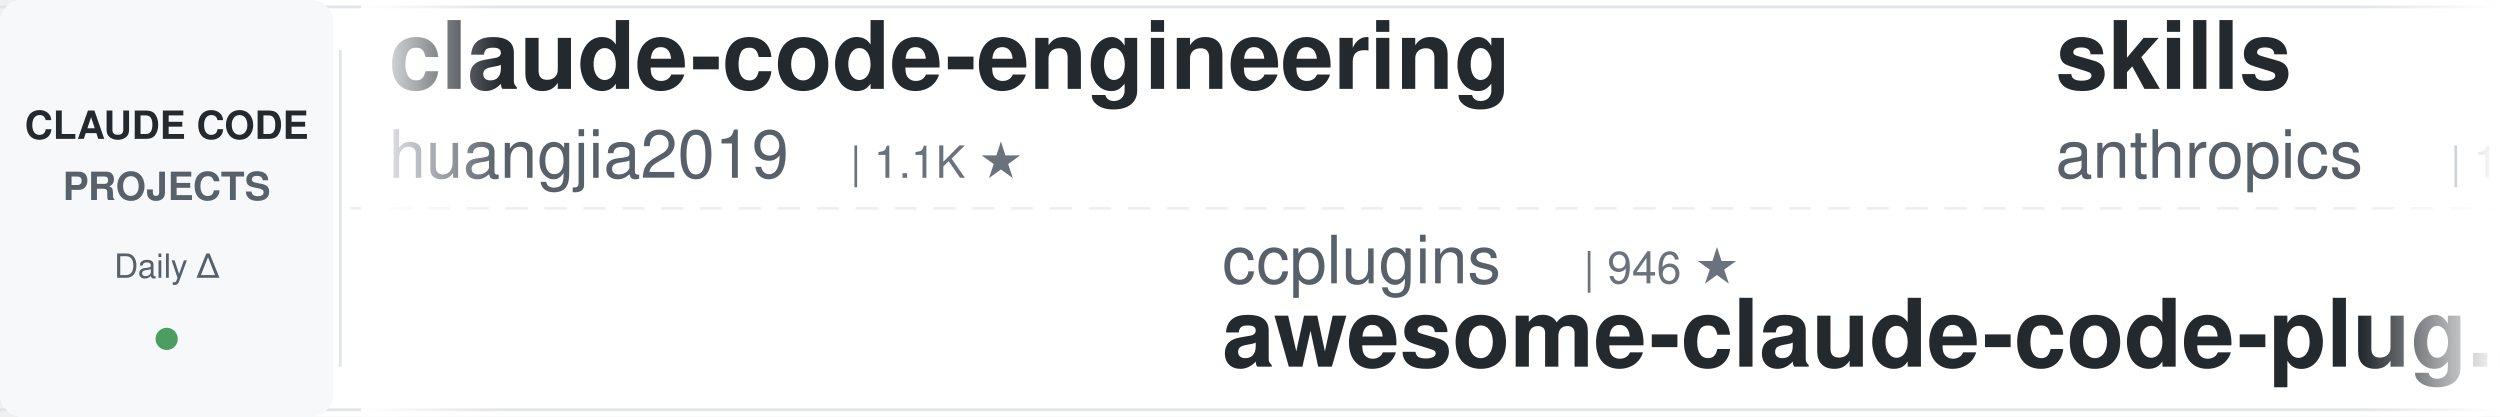
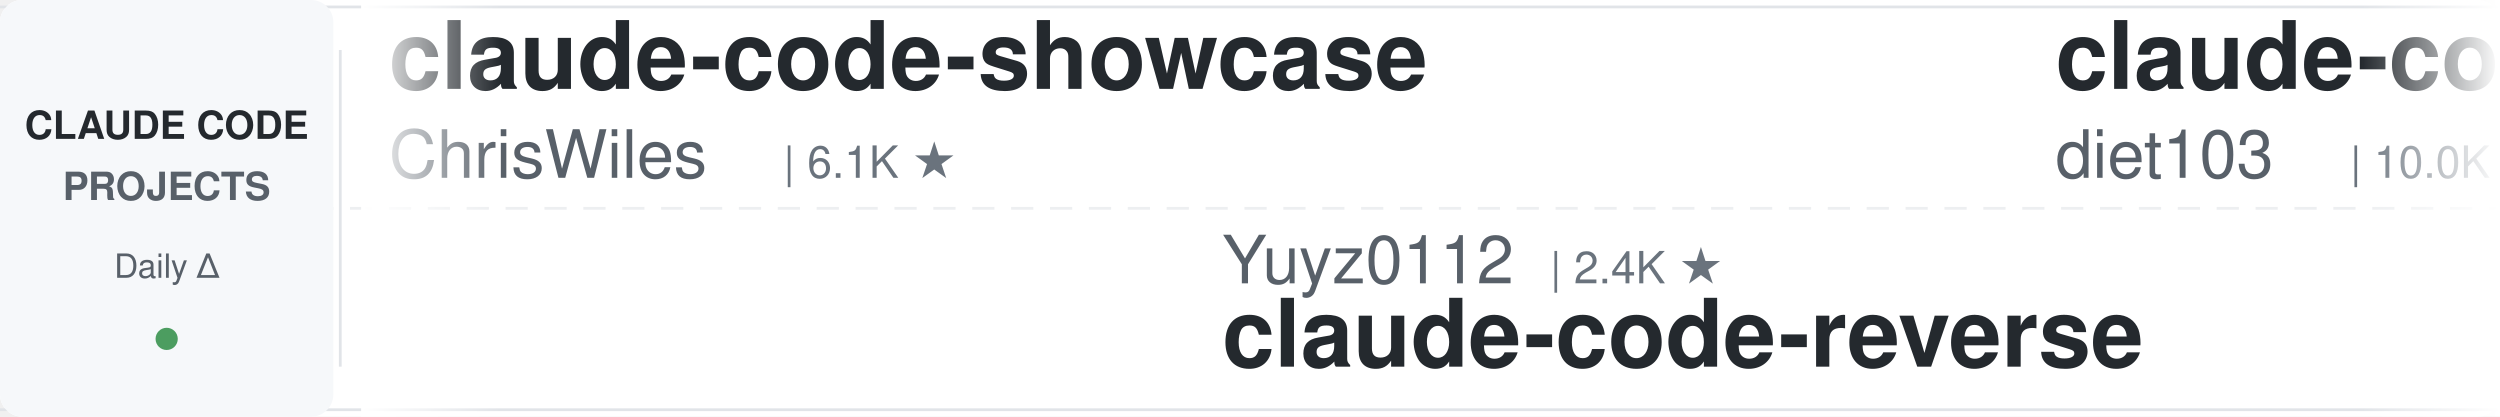
<svg xmlns="http://www.w3.org/2000/svg" width="900" height="150">
  <defs>
    <linearGradient id="leftFade" x1="0%" y1="0%" x2="100%" y2="0%">
      <stop offset="0%" style="stop-color:#ffffff;stop-opacity:1" />
      <stop offset="100%" style="stop-color:#ffffff;stop-opacity:0" />
    </linearGradient>
    <linearGradient id="rightFade" x1="0%" y1="0%" x2="100%" y2="0%">
      <stop offset="0%" style="stop-color:#ffffff;stop-opacity:0" />
      <stop offset="100%" style="stop-color:#ffffff;stop-opacity:1" />
    </linearGradient>
  </defs>
  <rect width="900" height="150" fill="#ffffff" rx="8" />
  <rect x="0" y="2" width="900" height="1" fill="#e1e4e8" />
  <rect x="0" y="147" width="900" height="1" fill="#e1e4e8" />
  <line x1="0" y1="75" x2="900" y2="75" stroke="#e1e4e8" stroke-width="1" stroke-dasharray="8 6" opacity="0.6" />
  <rect x="0" y="0" width="120" height="150" fill="#f6f8fa" rx="8" />
  <text x="60" y="50" font-family="-apple-system, BlinkMacSystemFont, 'Segoe UI', Helvetica, Arial, sans-serif" font-size="14" font-weight="600" fill="#24292e" text-anchor="middle">CLAUDE CODE</text>
  <text x="60" y="72" font-family="-apple-system, BlinkMacSystemFont, 'Segoe UI', Helvetica, Arial, sans-serif" font-size="14" font-weight="600" fill="#586069" text-anchor="middle">PROJECTS</text>
  <text x="60" y="100" font-family="-apple-system, BlinkMacSystemFont, 'Segoe UI', Helvetica, Arial, sans-serif" font-size="12" font-weight="500" fill="#586069" text-anchor="middle">Daily Δ</text>
  <circle cx="60" cy="122" r="4" fill="#22863a" opacity="0.8" />
  <rect x="122" y="18" width="1" height="114" fill="#e1e4e8" />
  <clipPath id="tickerClip">
    <rect x="130" y="0" width="770" height="150" />
  </clipPath>
  <g clip-path="url(#tickerClip)">
    <g id="tickerItems">
      <animateTransform attributeName="transform" attributeType="XML" type="translate" from="0 0" to="-3000 0" dur="54s" repeatCount="indefinite" />
      <g transform="translate(0, 0)">
-         <text x="140" y="32" font-family="-apple-system, BlinkMacSystemFont, 'Segoe UI', Helvetica, Arial, sans-serif" font-size="34" font-weight="600" fill="#24292e">claude-code-engineering</text>
-         <text x="140" y="64" font-family="-apple-system, BlinkMacSystemFont, 'Segoe UI', Helvetica, Arial, sans-serif" font-size="24" font-weight="400" fill="#586069">huangjia2019</text>
-         <text x="306" y="64" font-family="-apple-system, BlinkMacSystemFont, 'Segoe UI', Helvetica, Arial, sans-serif" font-size="16" font-weight="500" fill="#6a737d">| 1.1K ★</text>
+         <text x="140" y="32" font-family="-apple-system, BlinkMacSystemFont, 'Segoe UI', Helvetica, Arial, sans-serif" font-size="34" font-weight="600" fill="#24292e">claude-code-showcase</text>
+         <text x="140" y="64" font-family="-apple-system, BlinkMacSystemFont, 'Segoe UI', Helvetica, Arial, sans-serif" font-size="24" font-weight="400" fill="#586069">ChrisWiles</text>
+         <text x="282" y="64" font-family="-apple-system, BlinkMacSystemFont, 'Segoe UI', Helvetica, Arial, sans-serif" font-size="16" font-weight="500" fill="#6a737d">| 6.1K ★</text>
      </g>
      <g transform="translate(300, 0)">
-         <text x="140" y="102" font-family="-apple-system, BlinkMacSystemFont, 'Segoe UI', Helvetica, Arial, sans-serif" font-size="24" font-weight="400" fill="#586069">ccplugins</text>
-         <text x="270" y="102" font-family="-apple-system, BlinkMacSystemFont, 'Segoe UI', Helvetica, Arial, sans-serif" font-size="16" font-weight="500" fill="#6a737d">| 946 ★</text>
-         <text x="140" y="132" font-family="-apple-system, BlinkMacSystemFont, 'Segoe UI', Helvetica, Arial, sans-serif" font-size="34" font-weight="600" fill="#24292e">awesome-claude-code-plug...</text>
+         <text x="140" y="102" font-family="-apple-system, BlinkMacSystemFont, 'Segoe UI', Helvetica, Arial, sans-serif" font-size="24" font-weight="400" fill="#586069">Yuyz0112</text>
+         <text x="258" y="102" font-family="-apple-system, BlinkMacSystemFont, 'Segoe UI', Helvetica, Arial, sans-serif" font-size="16" font-weight="500" fill="#6a737d">| 2.4K ★</text>
+         <text x="140" y="132" font-family="-apple-system, BlinkMacSystemFont, 'Segoe UI', Helvetica, Arial, sans-serif" font-size="34" font-weight="600" fill="#24292e">claude-code-reverse</text>
      </g>
      <g transform="translate(600, 0)">
-         <text x="140" y="32" font-family="-apple-system, BlinkMacSystemFont, 'Segoe UI', Helvetica, Arial, sans-serif" font-size="34" font-weight="600" fill="#24292e">skills</text>
-         <text x="140" y="64" font-family="-apple-system, BlinkMacSystemFont, 'Segoe UI', Helvetica, Arial, sans-serif" font-size="24" font-weight="400" fill="#586069">anthropics</text>
-         <text x="282" y="64" font-family="-apple-system, BlinkMacSystemFont, 'Segoe UI', Helvetica, Arial, sans-serif" font-size="16" font-weight="500" fill="#6a737d">| 176.9K ★</text>
+         <text x="140" y="32" font-family="-apple-system, BlinkMacSystemFont, 'Segoe UI', Helvetica, Arial, sans-serif" font-size="34" font-weight="600" fill="#24292e">claude-code-infrastructu...</text>
+         <text x="140" y="64" font-family="-apple-system, BlinkMacSystemFont, 'Segoe UI', Helvetica, Arial, sans-serif" font-size="24" font-weight="400" fill="#586069">diet103</text>
+         <text x="246" y="64" font-family="-apple-system, BlinkMacSystemFont, 'Segoe UI', Helvetica, Arial, sans-serif" font-size="16" font-weight="500" fill="#6a737d">| 10.0K ★</text>
      </g>
      <g transform="translate(900, 0)">
-         <text x="140" y="102" font-family="-apple-system, BlinkMacSystemFont, 'Segoe UI', Helvetica, Arial, sans-serif" font-size="24" font-weight="400" fill="#586069">Yeachan-Heo</text>
-         <text x="294" y="102" font-family="-apple-system, BlinkMacSystemFont, 'Segoe UI', Helvetica, Arial, sans-serif" font-size="16" font-weight="500" fill="#6a737d">| 39.2K ★</text>
-         <text x="140" y="132" font-family="-apple-system, BlinkMacSystemFont, 'Segoe UI', Helvetica, Arial, sans-serif" font-size="34" font-weight="600" fill="#24292e">oh-my-claudecode</text>
+         <text x="140" y="102" font-family="-apple-system, BlinkMacSystemFont, 'Segoe UI', Helvetica, Arial, sans-serif" font-size="24" font-weight="400" fill="#586069">xu-xiang</text>
+         <text x="258" y="102" font-family="-apple-system, BlinkMacSystemFont, 'Segoe UI', Helvetica, Arial, sans-serif" font-size="16" font-weight="500" fill="#6a737d">| 2.0K ★</text>
+         <text x="140" y="132" font-family="-apple-system, BlinkMacSystemFont, 'Segoe UI', Helvetica, Arial, sans-serif" font-size="34" font-weight="600" fill="#24292e">everything-claude-code-z...</text>
      </g>
      <g transform="translate(1200, 0)">
-         <text x="140" y="32" font-family="-apple-system, BlinkMacSystemFont, 'Segoe UI', Helvetica, Arial, sans-serif" font-size="34" font-weight="600" fill="#24292e">edmunds-claude-code</text>
-         <text x="140" y="64" font-family="-apple-system, BlinkMacSystemFont, 'Segoe UI', Helvetica, Arial, sans-serif" font-size="24" font-weight="400" fill="#586069">edmund-io</text>
-         <text x="270" y="64" font-family="-apple-system, BlinkMacSystemFont, 'Segoe UI', Helvetica, Arial, sans-serif" font-size="16" font-weight="500" fill="#6a737d">| 1.5K ★</text>
+         <text x="140" y="32" font-family="-apple-system, BlinkMacSystemFont, 'Segoe UI', Helvetica, Arial, sans-serif" font-size="34" font-weight="600" fill="#24292e">claude-code-settings</text>
+         <text x="140" y="64" font-family="-apple-system, BlinkMacSystemFont, 'Segoe UI', Helvetica, Arial, sans-serif" font-size="24" font-weight="400" fill="#586069">feiskyer</text>
+         <text x="258" y="64" font-family="-apple-system, BlinkMacSystemFont, 'Segoe UI', Helvetica, Arial, sans-serif" font-size="16" font-weight="500" fill="#6a737d">| 1.7K ★</text>
      </g>
      <g transform="translate(1500, 0)">
-         <text x="140" y="102" font-family="-apple-system, BlinkMacSystemFont, 'Segoe UI', Helvetica, Arial, sans-serif" font-size="24" font-weight="400" fill="#586069">OneRedOak</text>
-         <text x="270" y="102" font-family="-apple-system, BlinkMacSystemFont, 'Segoe UI', Helvetica, Arial, sans-serif" font-size="16" font-weight="500" fill="#6a737d">| 3.9K ★</text>
-         <text x="140" y="132" font-family="-apple-system, BlinkMacSystemFont, 'Segoe UI', Helvetica, Arial, sans-serif" font-size="34" font-weight="600" fill="#24292e">claude-code-workflows</text>
+         <text x="140" y="102" font-family="-apple-system, BlinkMacSystemFont, 'Segoe UI', Helvetica, Arial, sans-serif" font-size="24" font-weight="400" fill="#586069">anthropics</text>
+         <text x="282" y="102" font-family="-apple-system, BlinkMacSystemFont, 'Segoe UI', Helvetica, Arial, sans-serif" font-size="16" font-weight="500" fill="#6a737d">| 6.2K ★</text>
+         <text x="140" y="132" font-family="-apple-system, BlinkMacSystemFont, 'Segoe UI', Helvetica, Arial, sans-serif" font-size="34" font-weight="600" fill="#24292e">claude-code-security-rev...</text>
      </g>
      <g transform="translate(1800, 0)">
-         <text x="140" y="32" font-family="-apple-system, BlinkMacSystemFont, 'Segoe UI', Helvetica, Arial, sans-serif" font-size="34" font-weight="600" fill="#24292e">sc-claude-code-files</text>
-         <text x="140" y="64" font-family="-apple-system, BlinkMacSystemFont, 'Segoe UI', Helvetica, Arial, sans-serif" font-size="24" font-weight="400" fill="#586069">https-deeplearning-ai</text>
-         <text x="414" y="64" font-family="-apple-system, BlinkMacSystemFont, 'Segoe UI', Helvetica, Arial, sans-serif" font-size="16" font-weight="500" fill="#6a737d">| 549 ★</text>
+         <text x="140" y="32" font-family="-apple-system, BlinkMacSystemFont, 'Segoe UI', Helvetica, Arial, sans-serif" font-size="34" font-weight="600" fill="#24292e">arcads-claude-code</text>
+         <text x="140" y="64" font-family="-apple-system, BlinkMacSystemFont, 'Segoe UI', Helvetica, Arial, sans-serif" font-size="24" font-weight="400" fill="#586069">krusemediallc</text>
+         <text x="318" y="64" font-family="-apple-system, BlinkMacSystemFont, 'Segoe UI', Helvetica, Arial, sans-serif" font-size="16" font-weight="500" fill="#6a737d">| 1.5K ★</text>
      </g>
      <g transform="translate(2100, 0)">
-         <text x="140" y="102" font-family="-apple-system, BlinkMacSystemFont, 'Segoe UI', Helvetica, Arial, sans-serif" font-size="24" font-weight="400" fill="#586069">disler</text>
-         <text x="234" y="102" font-family="-apple-system, BlinkMacSystemFont, 'Segoe UI', Helvetica, Arial, sans-serif" font-size="16" font-weight="500" fill="#6a737d">| 3.9K ★</text>
-         <text x="140" y="132" font-family="-apple-system, BlinkMacSystemFont, 'Segoe UI', Helvetica, Arial, sans-serif" font-size="34" font-weight="600" fill="#24292e">claude-code-hooks-master...</text>
+         <text x="140" y="102" font-family="-apple-system, BlinkMacSystemFont, 'Segoe UI', Helvetica, Arial, sans-serif" font-size="24" font-weight="400" fill="#586069">ykdojo</text>
+         <text x="234" y="102" font-family="-apple-system, BlinkMacSystemFont, 'Segoe UI', Helvetica, Arial, sans-serif" font-size="16" font-weight="500" fill="#6a737d">| 10.1K ★</text>
+         <text x="140" y="132" font-family="-apple-system, BlinkMacSystemFont, 'Segoe UI', Helvetica, Arial, sans-serif" font-size="34" font-weight="600" fill="#24292e">claude-code-tips</text>
      </g>
      <g transform="translate(2400, 0)">
-         <text x="140" y="32" font-family="-apple-system, BlinkMacSystemFont, 'Segoe UI', Helvetica, Arial, sans-serif" font-size="34" font-weight="600" fill="#24292e">claude-code-ultimate-gui...</text>
-         <text x="140" y="64" font-family="-apple-system, BlinkMacSystemFont, 'Segoe UI', Helvetica, Arial, sans-serif" font-size="24" font-weight="400" fill="#586069">FlorianBruniaux</text>
-         <text x="342" y="64" font-family="-apple-system, BlinkMacSystemFont, 'Segoe UI', Helvetica, Arial, sans-serif" font-size="16" font-weight="500" fill="#6a737d">| 6.0K ★</text>
+         <text x="140" y="32" font-family="-apple-system, BlinkMacSystemFont, 'Segoe UI', Helvetica, Arial, sans-serif" font-size="34" font-weight="600" fill="#24292e">claude-code-guide</text>
+         <text x="140" y="64" font-family="-apple-system, BlinkMacSystemFont, 'Segoe UI', Helvetica, Arial, sans-serif" font-size="24" font-weight="400" fill="#586069">zebbern</text>
+         <text x="246" y="64" font-family="-apple-system, BlinkMacSystemFont, 'Segoe UI', Helvetica, Arial, sans-serif" font-size="16" font-weight="500" fill="#6a737d">| 4.6K ★</text>
      </g>
      <g transform="translate(2700, 0)">
-         <text x="140" y="102" font-family="-apple-system, BlinkMacSystemFont, 'Segoe UI', Helvetica, Arial, sans-serif" font-size="24" font-weight="400" fill="#586069">shareAI-lab</text>
-         <text x="294" y="102" font-family="-apple-system, BlinkMacSystemFont, 'Segoe UI', Helvetica, Arial, sans-serif" font-size="16" font-weight="500" fill="#6a737d">| 77.1K ★</text>
-         <text x="140" y="132" font-family="-apple-system, BlinkMacSystemFont, 'Segoe UI', Helvetica, Arial, sans-serif" font-size="34" font-weight="600" fill="#24292e">learn-claude-code</text>
+         <text x="140" y="102" font-family="-apple-system, BlinkMacSystemFont, 'Segoe UI', Helvetica, Arial, sans-serif" font-size="24" font-weight="400" fill="#586069">kodu-ai</text>
+         <text x="246" y="102" font-family="-apple-system, BlinkMacSystemFont, 'Segoe UI', Helvetica, Arial, sans-serif" font-size="16" font-weight="500" fill="#6a737d">| 5.2K ★</text>
+         <text x="140" y="132" font-family="-apple-system, BlinkMacSystemFont, 'Segoe UI', Helvetica, Arial, sans-serif" font-size="34" font-weight="600" fill="#24292e">claude-coder</text>
      </g>
      <g transform="translate(3000, 0)">
-         <text x="140" y="32" font-family="-apple-system, BlinkMacSystemFont, 'Segoe UI', Helvetica, Arial, sans-serif" font-size="34" font-weight="600" fill="#24292e">claude-code-engineering</text>
-         <text x="140" y="64" font-family="-apple-system, BlinkMacSystemFont, 'Segoe UI', Helvetica, Arial, sans-serif" font-size="24" font-weight="400" fill="#586069">huangjia2019</text>
-         <text x="306" y="64" font-family="-apple-system, BlinkMacSystemFont, 'Segoe UI', Helvetica, Arial, sans-serif" font-size="16" font-weight="500" fill="#6a737d">| 1.1K ★</text>
+         <text x="140" y="32" font-family="-apple-system, BlinkMacSystemFont, 'Segoe UI', Helvetica, Arial, sans-serif" font-size="34" font-weight="600" fill="#24292e">claude-code-showcase</text>
+         <text x="140" y="64" font-family="-apple-system, BlinkMacSystemFont, 'Segoe UI', Helvetica, Arial, sans-serif" font-size="24" font-weight="400" fill="#586069">ChrisWiles</text>
+         <text x="282" y="64" font-family="-apple-system, BlinkMacSystemFont, 'Segoe UI', Helvetica, Arial, sans-serif" font-size="16" font-weight="500" fill="#6a737d">| 6.1K ★</text>
      </g>
      <g transform="translate(3300, 0)">
-         <text x="140" y="102" font-family="-apple-system, BlinkMacSystemFont, 'Segoe UI', Helvetica, Arial, sans-serif" font-size="24" font-weight="400" fill="#586069">ccplugins</text>
-         <text x="270" y="102" font-family="-apple-system, BlinkMacSystemFont, 'Segoe UI', Helvetica, Arial, sans-serif" font-size="16" font-weight="500" fill="#6a737d">| 946 ★</text>
-         <text x="140" y="132" font-family="-apple-system, BlinkMacSystemFont, 'Segoe UI', Helvetica, Arial, sans-serif" font-size="34" font-weight="600" fill="#24292e">awesome-claude-code-plug...</text>
+         <text x="140" y="102" font-family="-apple-system, BlinkMacSystemFont, 'Segoe UI', Helvetica, Arial, sans-serif" font-size="24" font-weight="400" fill="#586069">Yuyz0112</text>
+         <text x="258" y="102" font-family="-apple-system, BlinkMacSystemFont, 'Segoe UI', Helvetica, Arial, sans-serif" font-size="16" font-weight="500" fill="#6a737d">| 2.4K ★</text>
+         <text x="140" y="132" font-family="-apple-system, BlinkMacSystemFont, 'Segoe UI', Helvetica, Arial, sans-serif" font-size="34" font-weight="600" fill="#24292e">claude-code-reverse</text>
      </g>
      <g transform="translate(3600, 0)">
-         <text x="140" y="32" font-family="-apple-system, BlinkMacSystemFont, 'Segoe UI', Helvetica, Arial, sans-serif" font-size="34" font-weight="600" fill="#24292e">skills</text>
-         <text x="140" y="64" font-family="-apple-system, BlinkMacSystemFont, 'Segoe UI', Helvetica, Arial, sans-serif" font-size="24" font-weight="400" fill="#586069">anthropics</text>
-         <text x="282" y="64" font-family="-apple-system, BlinkMacSystemFont, 'Segoe UI', Helvetica, Arial, sans-serif" font-size="16" font-weight="500" fill="#6a737d">| 176.9K ★</text>
+         <text x="140" y="32" font-family="-apple-system, BlinkMacSystemFont, 'Segoe UI', Helvetica, Arial, sans-serif" font-size="34" font-weight="600" fill="#24292e">claude-code-infrastructu...</text>
+         <text x="140" y="64" font-family="-apple-system, BlinkMacSystemFont, 'Segoe UI', Helvetica, Arial, sans-serif" font-size="24" font-weight="400" fill="#586069">diet103</text>
+         <text x="246" y="64" font-family="-apple-system, BlinkMacSystemFont, 'Segoe UI', Helvetica, Arial, sans-serif" font-size="16" font-weight="500" fill="#6a737d">| 10.0K ★</text>
      </g>
      <g transform="translate(3900, 0)">
-         <text x="140" y="102" font-family="-apple-system, BlinkMacSystemFont, 'Segoe UI', Helvetica, Arial, sans-serif" font-size="24" font-weight="400" fill="#586069">Yeachan-Heo</text>
-         <text x="294" y="102" font-family="-apple-system, BlinkMacSystemFont, 'Segoe UI', Helvetica, Arial, sans-serif" font-size="16" font-weight="500" fill="#6a737d">| 39.2K ★</text>
-         <text x="140" y="132" font-family="-apple-system, BlinkMacSystemFont, 'Segoe UI', Helvetica, Arial, sans-serif" font-size="34" font-weight="600" fill="#24292e">oh-my-claudecode</text>
+         <text x="140" y="102" font-family="-apple-system, BlinkMacSystemFont, 'Segoe UI', Helvetica, Arial, sans-serif" font-size="24" font-weight="400" fill="#586069">xu-xiang</text>
+         <text x="258" y="102" font-family="-apple-system, BlinkMacSystemFont, 'Segoe UI', Helvetica, Arial, sans-serif" font-size="16" font-weight="500" fill="#6a737d">| 2.0K ★</text>
+         <text x="140" y="132" font-family="-apple-system, BlinkMacSystemFont, 'Segoe UI', Helvetica, Arial, sans-serif" font-size="34" font-weight="600" fill="#24292e">everything-claude-code-z...</text>
      </g>
    </g>
  </g>
  <rect x="130" y="0" width="50" height="150" fill="url(#leftFade)" />
  <rect x="850" y="0" width="50" height="150" fill="url(#rightFade)" />
</svg>
